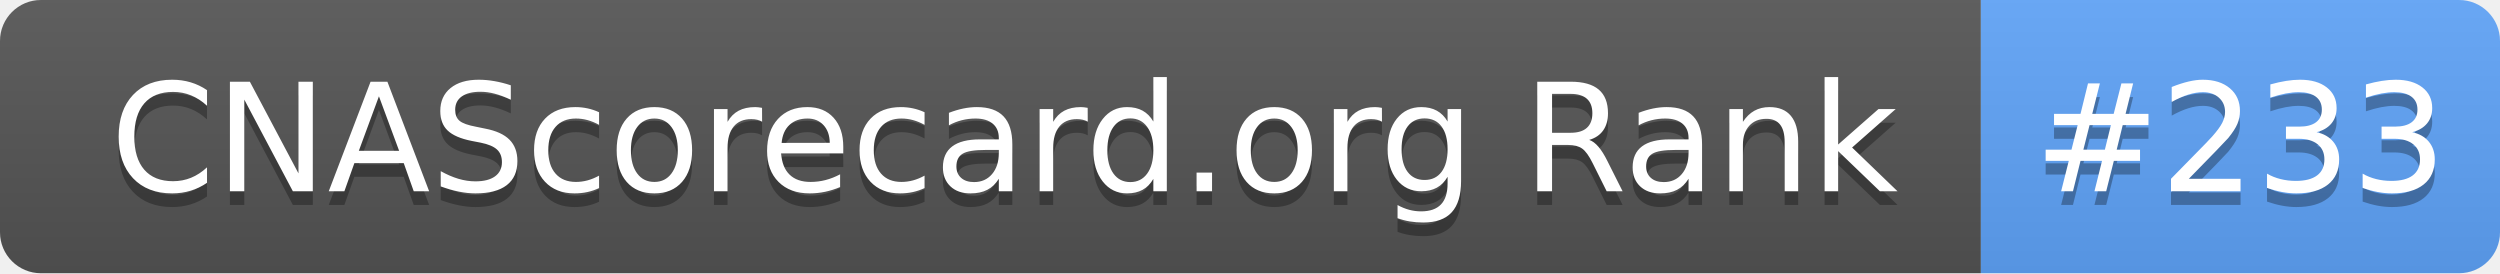
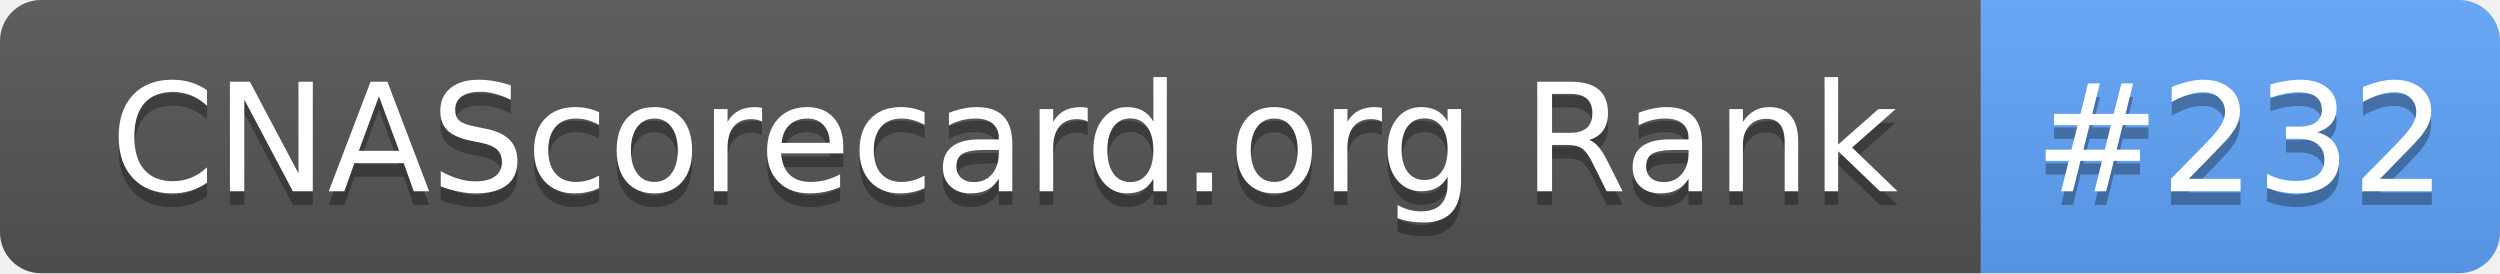
- <svg xmlns="http://www.w3.org/2000/svg" width="183" height="20" role="img" aria-label="CNAScorecard.org Rank: #233">
+ <svg xmlns="http://www.w3.org/2000/svg" width="183" height="20" role="img" aria-label="CNAScorecard.org Rank: #232">
  <linearGradient id="s" x2="0" y2="100%">
    <stop offset="0" stop-color="#bbb" stop-opacity=".1" />
    <stop offset="1" stop-opacity=".1" />
  </linearGradient>
  <clipPath id="r">
    <rect width="183" height="20" rx="3" fill="#fff" />
  </clipPath>
  <g clip-path="url(#r)">
    <rect width="145" height="20" fill="#555" />
    <rect x="145" width="38" height="20" fill="#60A5FA" />
    <rect width="183" height="20" fill="url(#s)" />
  </g>
  <g fill="#fff" text-anchor="middle" font-family="Verdana,Geneva,DejaVu Sans,sans-serif" text-rendering="geometricPrecision" font-size="110">
    <text aria-hidden="true" x="735" y="150" fill="#010101" fill-opacity=".3" transform="scale(.1)" textLength="1350">CNAScorecard.org Rank</text>
    <text x="735" y="140" transform="scale(.1)" fill="#fff" textLength="1350">CNAScorecard.org Rank</text>
-     <text aria-hidden="true" x="1640" y="150" fill="#010101" fill-opacity=".3" transform="scale(.1)" textLength="280">#233</text>
-     <text x="1640" y="140" transform="scale(.1)" fill="#fff" textLength="280">#233</text>
+     <text aria-hidden="true" x="1640" y="150" fill="#010101" fill-opacity=".3" transform="scale(.1)" textLength="280">#232</text>
+     <text x="1640" y="140" transform="scale(.1)" fill="#fff" textLength="280">#232</text>
  </g>
</svg>
